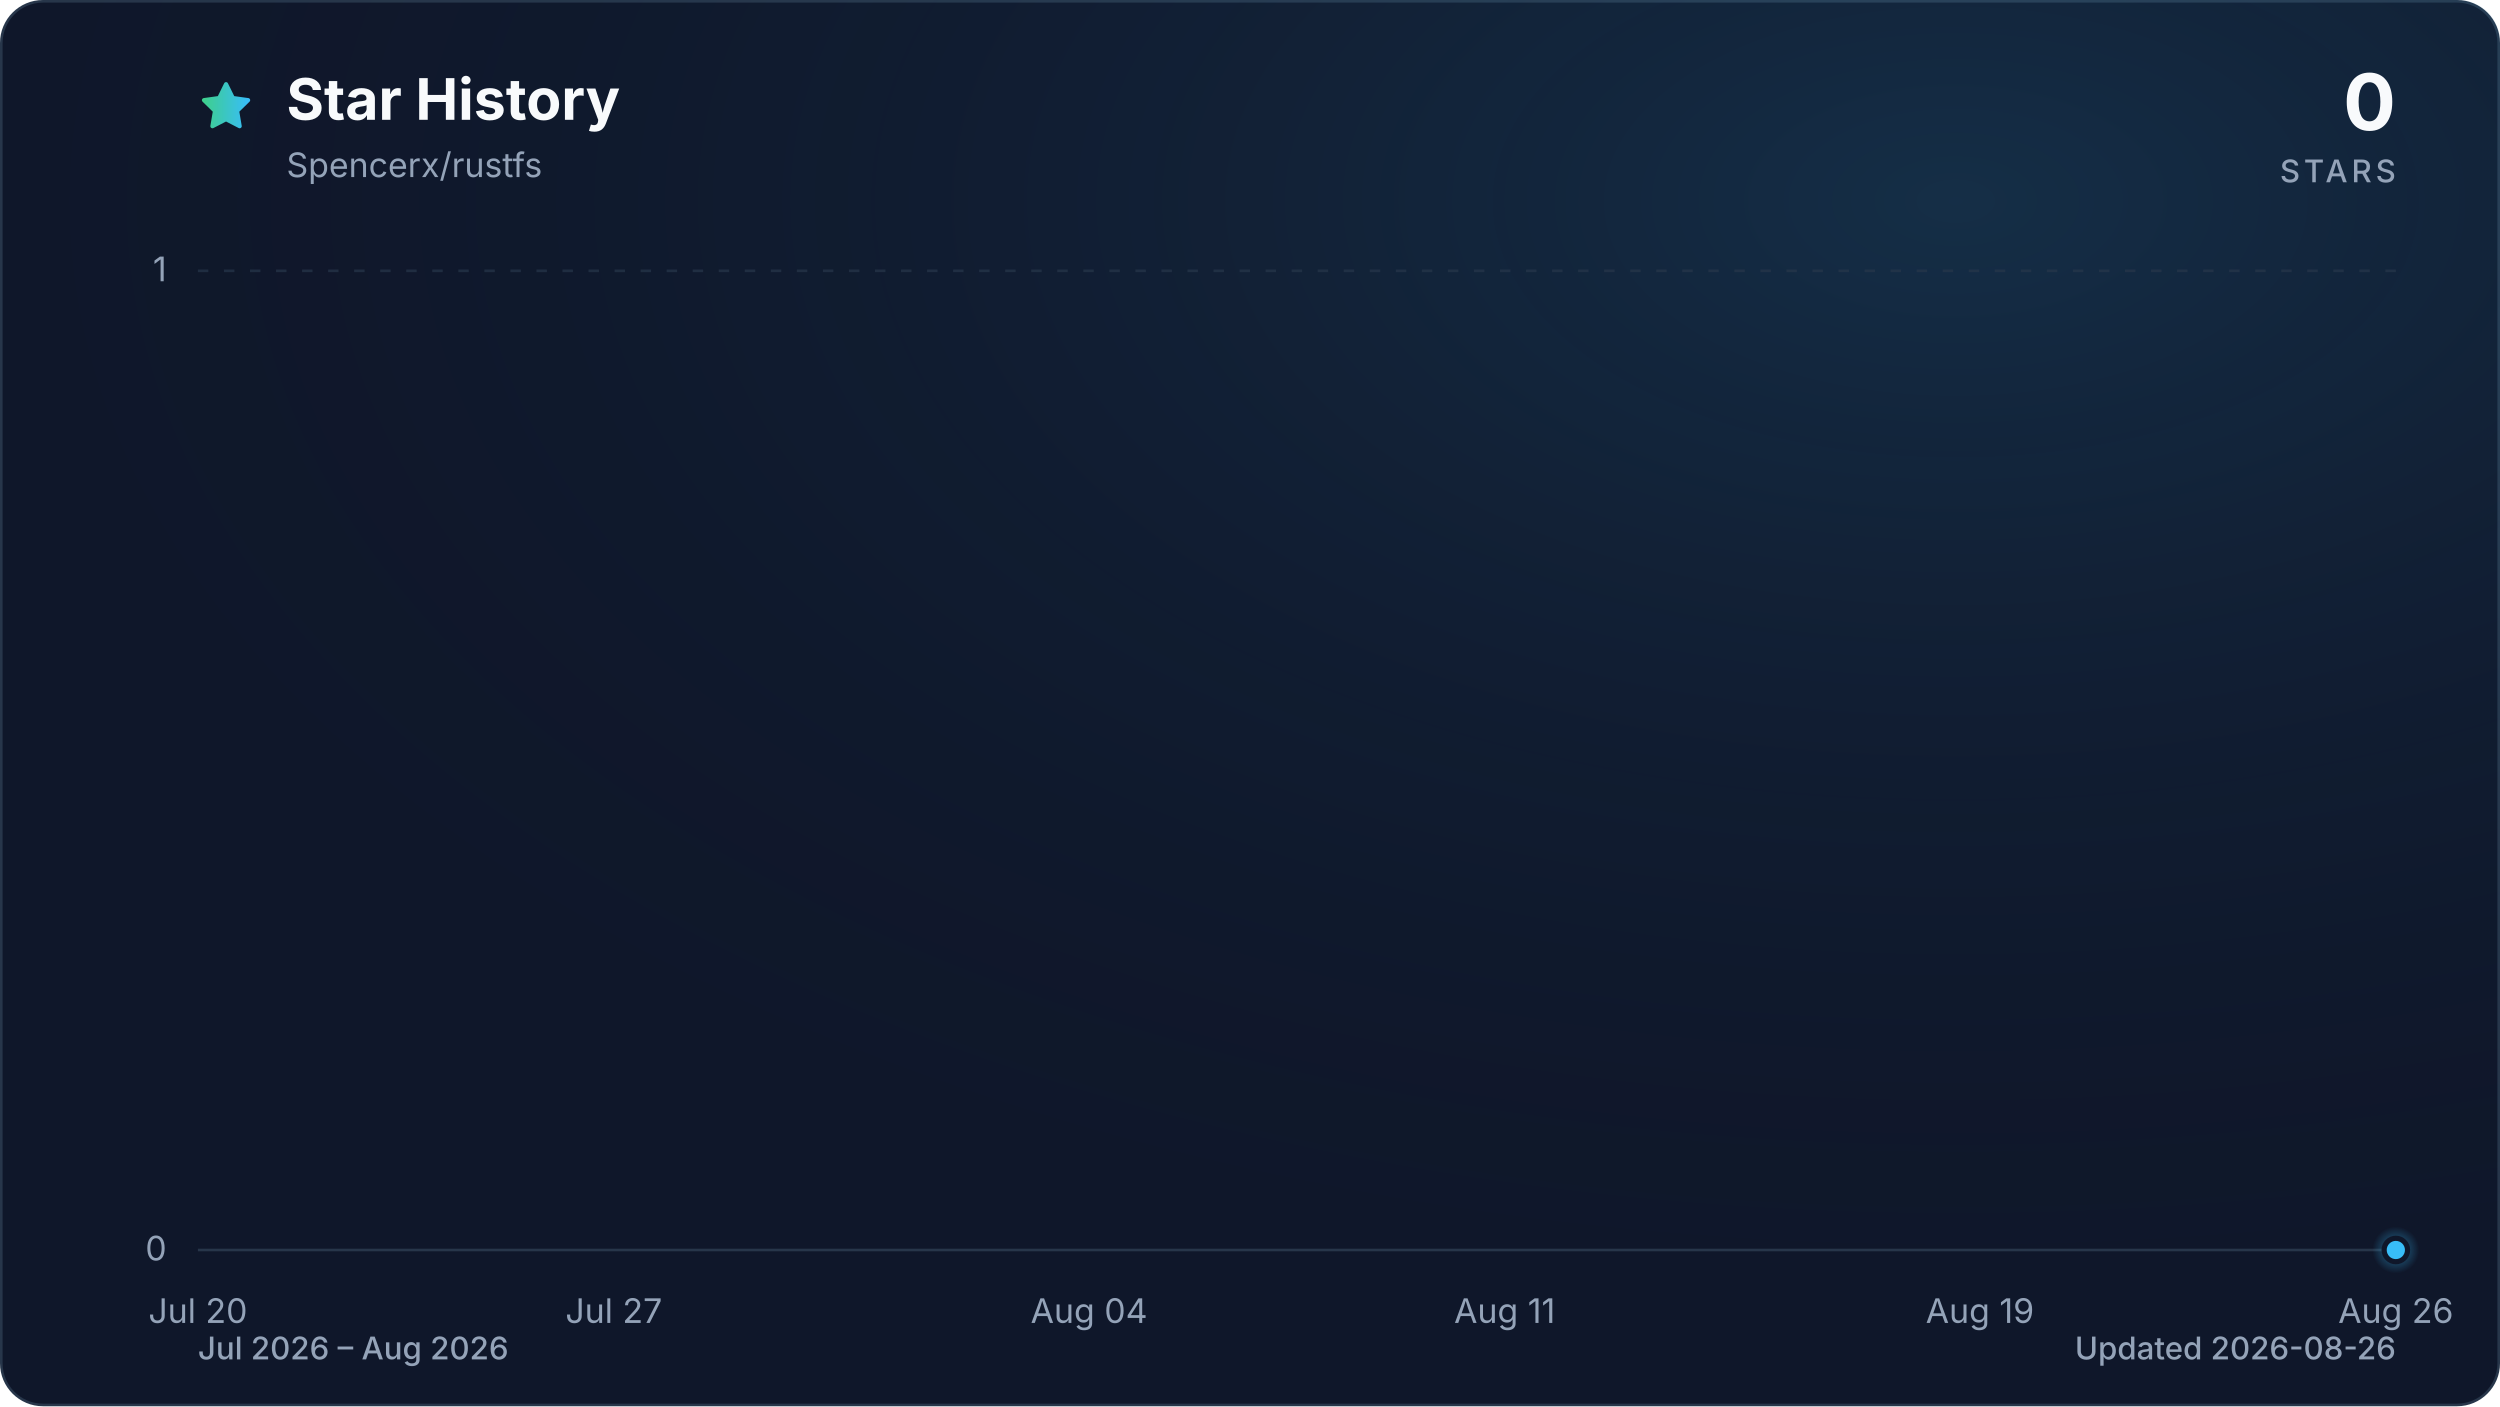
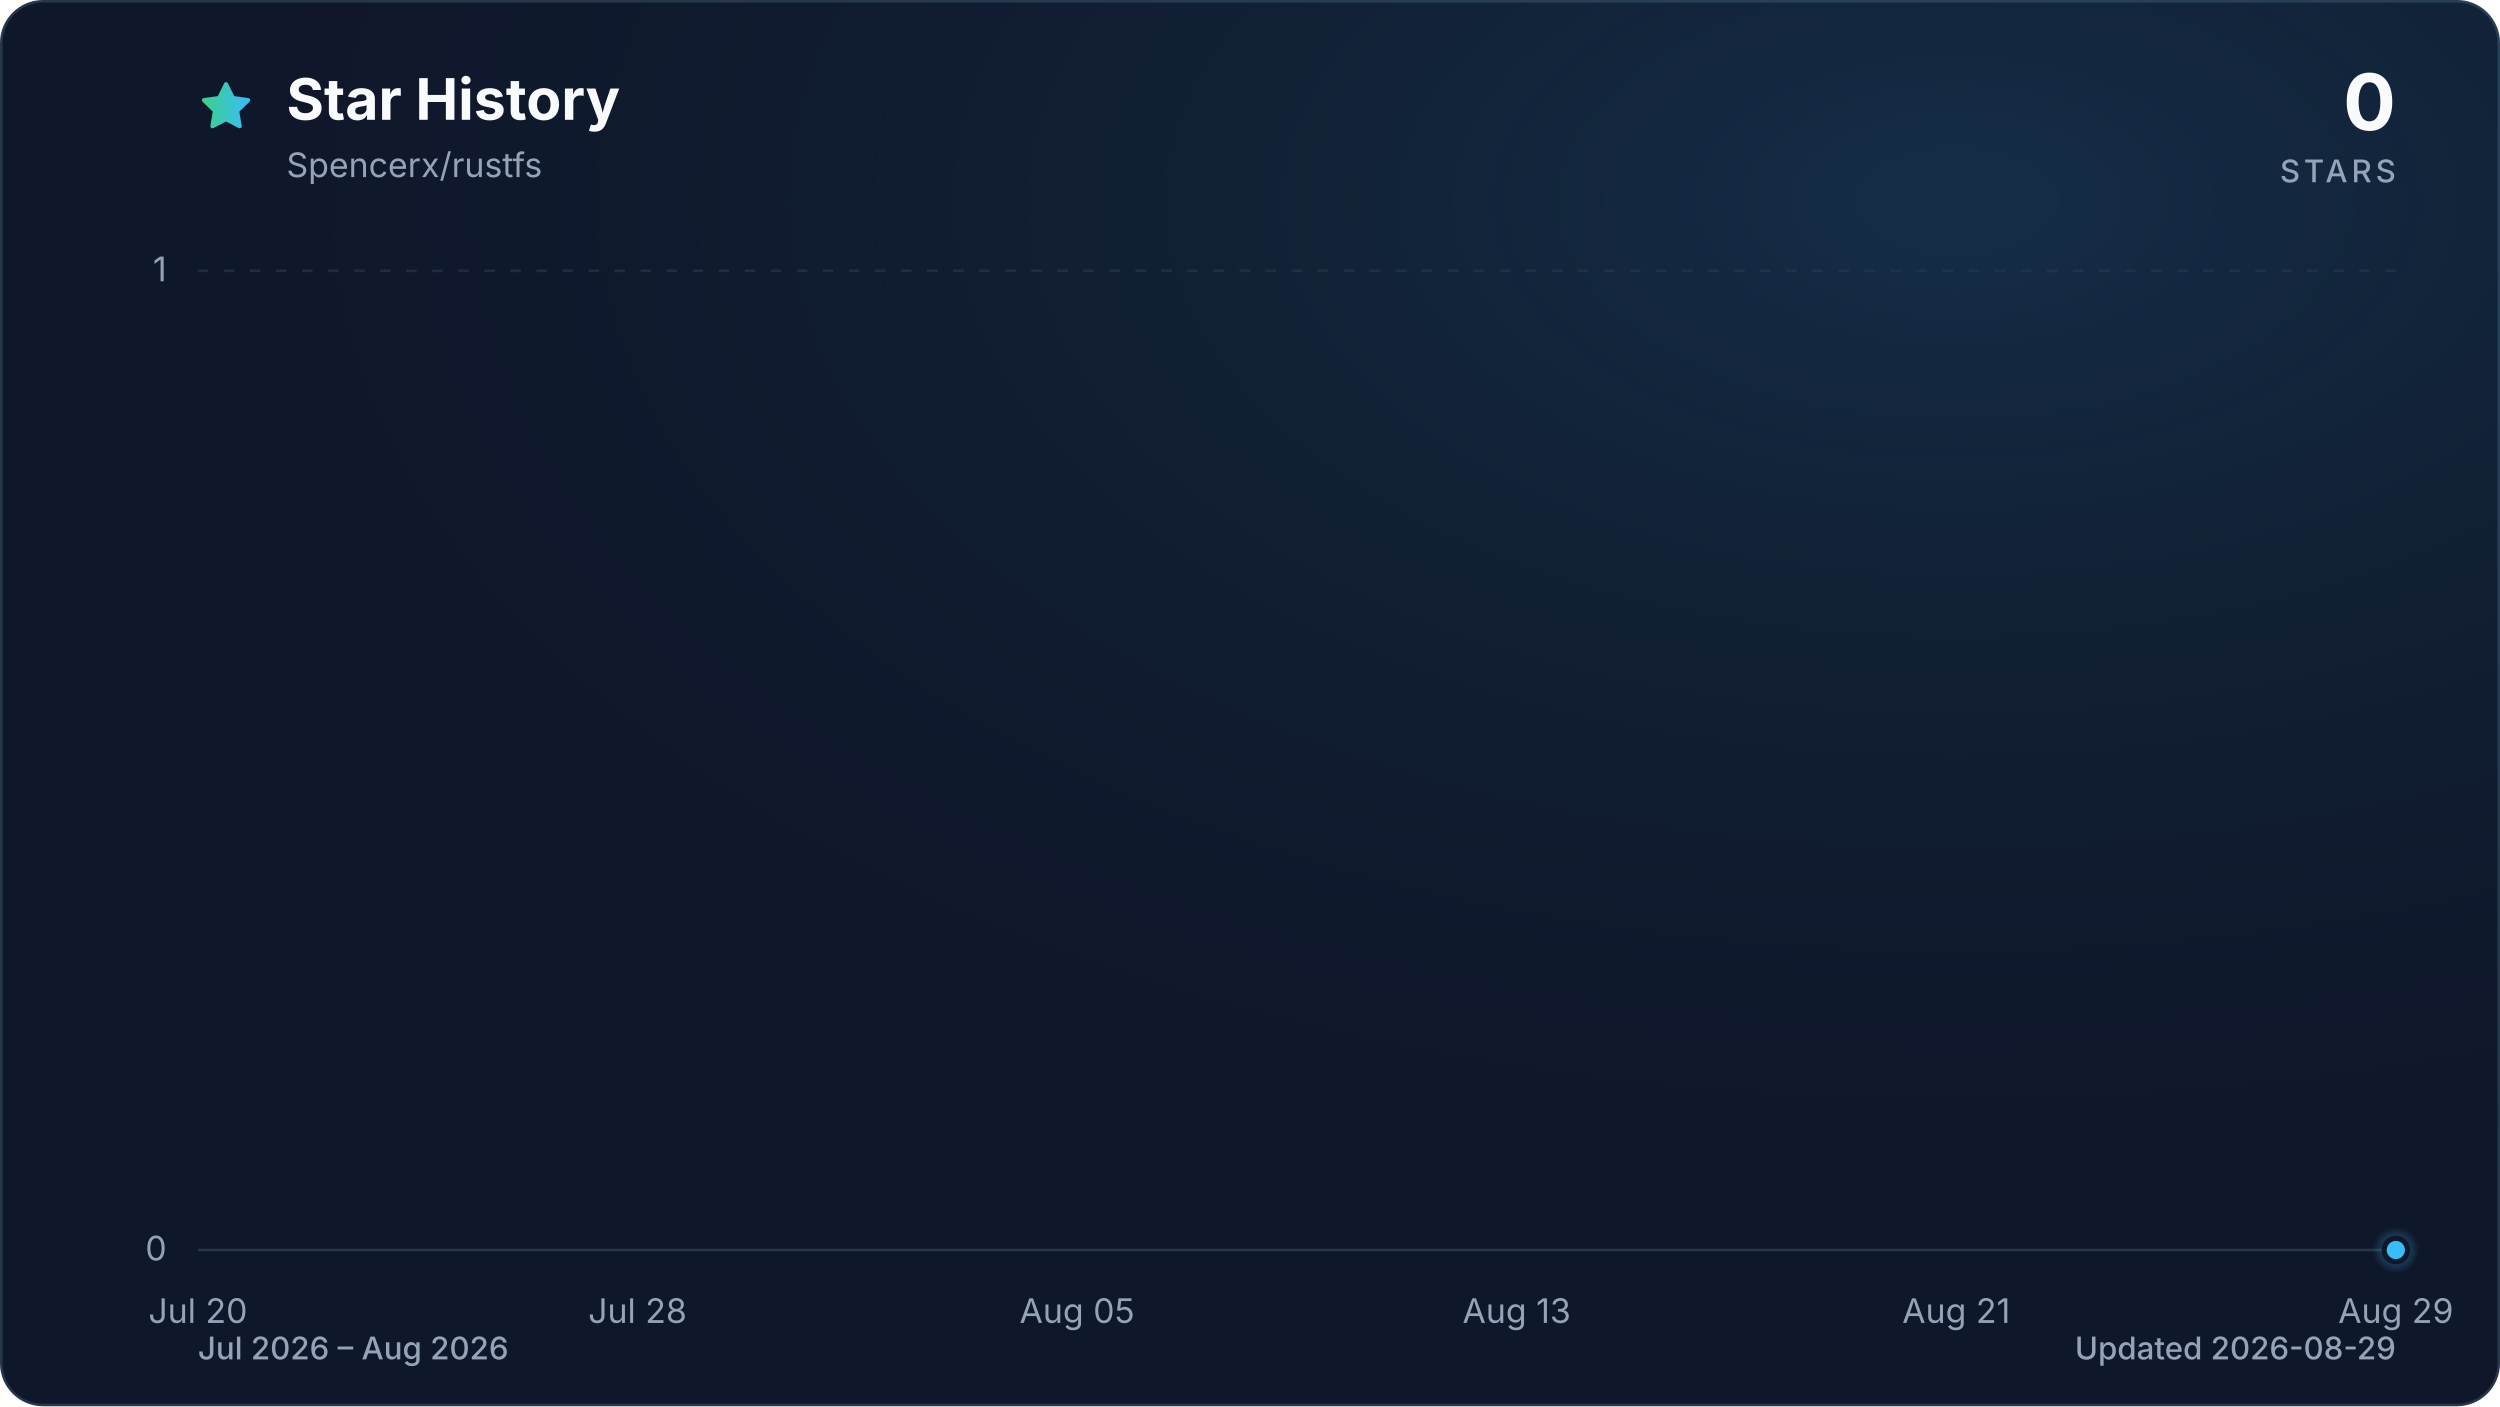
<svg xmlns="http://www.w3.org/2000/svg" viewBox="0 0 960 540" role="img" aria-labelledby="title description" data-style="gradient" data-variant="glow" data-animated="true">
  <defs>
    <linearGradient id="trend" x1="0" y1="0" x2="1" y2="0">
      <stop offset="0%" stop-color="#3ecf8e" />
      <stop offset="100%" stop-color="#38bdf8" />
    </linearGradient>
    <linearGradient id="area" x1="0" y1="0" x2="0" y2="1">
      <stop offset="0%" stop-color="#3ecf8e" stop-opacity="0.30" />
      <stop offset="55%" stop-color="#38bdf8" stop-opacity="0.10" />
      <stop offset="100%" stop-color="#38bdf8" stop-opacity="0.01" />
    </linearGradient>
    <radialGradient id="marker-halo" cx="50%" cy="50%" r="50%">
      <stop offset="0%" stop-color="#38bdf8" stop-opacity="0.55" />
      <stop offset="100%" stop-color="#38bdf8" stop-opacity="0" />
    </radialGradient>
    <radialGradient id="surface-glow" cx="78%" cy="14%" r="80%">
      <stop offset="0%" stop-color="#38bdf8" stop-opacity="0.14" />
      <stop offset="100%" stop-color="#0f172a" stop-opacity="0" />
    </radialGradient>
    <filter id="trend-glow" x="-20%" y="-20%" width="140%" height="140%">
      <feGaussianBlur stdDeviation="7" />
    </filter>
  </defs>
  <style>
.trend-enter{transform-box:fill-box;transform-origin:center;animation:trend-enter 520ms cubic-bezier(0.16,1,0.3,1)}
.marker-enter{transform-box:fill-box;transform-origin:center;animation:marker-enter 320ms cubic-bezier(0.16,1,0.3,1) 200ms both}
.marker-pulse{transform-box:fill-box;transform-origin:center;animation:marker-pulse 2.6s ease-out infinite}
@keyframes trend-enter{from{opacity:.35;transform:translateY(10px)}to{opacity:1;transform:translateY(0)}}
@keyframes marker-enter{from{opacity:0;transform:scale(.4)}to{opacity:1;transform:scale(1)}}
@keyframes marker-pulse{0%{opacity:.5;transform:scale(.7)}70%,100%{opacity:0;transform:scale(2.1)}}
@media (prefers-reduced-motion:reduce){.trend-enter,.marker-enter,.marker-pulse{animation:none!important}}
@media (prefers-reduced-motion:reduce){.marker-pulse{opacity:0}}
</style>
  <rect x="0.5" y="0.5" width="959" height="539" fill="#0f172a" stroke="#27364a" stroke-width="1" rx="16" />
  <rect width="960" height="540" fill="url(#surface-glow)" rx="16" />
  <path d="M12 2.6l2.9 5.9 6.5.9-4.7 4.6 1.1 6.5-5.8-3-5.8 3 1.1-6.5-4.7-4.6 6.5-.9L12 2.6Z" transform="translate(76 30) scale(.9)" fill="url(#trend)" stroke="url(#trend)" stroke-width="1.8" stroke-linejoin="round" aria-hidden="true" />
  <text x="110" y="46" fill="#f8fafc" font-family="ui-sans-serif, system-ui, -apple-system, BlinkMacSystemFont, 'Segoe UI', sans-serif" font-size="22" font-weight="700">Star History</text>
  <text x="110" y="68" fill="#94a3b8" font-family="ui-sans-serif, system-ui, -apple-system, BlinkMacSystemFont, 'Segoe UI', sans-serif" font-size="13">Spencerx/rustfs</text>
  <text x="920" y="50" fill="#f8fafc" font-family="ui-sans-serif, system-ui, -apple-system, BlinkMacSystemFont, 'Segoe UI', sans-serif" font-size="30" font-weight="700" text-anchor="end">0</text>
  <text x="920" y="70" fill="#94a3b8" font-family="ui-sans-serif, system-ui, -apple-system, BlinkMacSystemFont, 'Segoe UI', sans-serif" font-size="12" font-weight="500" letter-spacing="1.5" text-anchor="end">STARS</text>
  <line x1="76" y1="480.0" x2="920" y2="480.0" stroke="#27364a" stroke-width="1" stroke-dasharray="0" opacity="1" />
  <text x="64" y="484.0" fill="#94a3b8" font-family="ui-sans-serif, system-ui, -apple-system, BlinkMacSystemFont, 'Segoe UI', sans-serif" font-size="13" text-anchor="end">0</text>
  <line x1="76" y1="104.0" x2="920" y2="104.0" stroke="#27364a" stroke-width="1" stroke-dasharray="4 6" opacity="0.7" />
  <text x="64" y="108.0" fill="#94a3b8" font-family="ui-sans-serif, system-ui, -apple-system, BlinkMacSystemFont, 'Segoe UI', sans-serif" font-size="13" text-anchor="end">1</text>
  <text x="76.0" y="508" fill="#94a3b8" font-family="ui-sans-serif, system-ui, -apple-system, BlinkMacSystemFont, 'Segoe UI', sans-serif" font-size="13" text-anchor="middle">Jul 20</text>
-   <text x="235.7" y="508" fill="#94a3b8" font-family="ui-sans-serif, system-ui, -apple-system, BlinkMacSystemFont, 'Segoe UI', sans-serif" font-size="13" text-anchor="middle">Jul 27</text>
-   <text x="418.2" y="508" fill="#94a3b8" font-family="ui-sans-serif, system-ui, -apple-system, BlinkMacSystemFont, 'Segoe UI', sans-serif" font-size="13" text-anchor="middle">Aug 04</text>
-   <text x="577.8" y="508" fill="#94a3b8" font-family="ui-sans-serif, system-ui, -apple-system, BlinkMacSystemFont, 'Segoe UI', sans-serif" font-size="13" text-anchor="middle">Aug 11</text>
-   <text x="760.3" y="508" fill="#94a3b8" font-family="ui-sans-serif, system-ui, -apple-system, BlinkMacSystemFont, 'Segoe UI', sans-serif" font-size="13" text-anchor="middle">Aug 19</text>
-   <text x="920.0" y="508" fill="#94a3b8" font-family="ui-sans-serif, system-ui, -apple-system, BlinkMacSystemFont, 'Segoe UI', sans-serif" font-size="13" text-anchor="middle">Aug 26</text>
+   <text x="244.8" y="508" fill="#94a3b8" font-family="ui-sans-serif, system-ui, -apple-system, BlinkMacSystemFont, 'Segoe UI', sans-serif" font-size="13" text-anchor="middle">Jul 28</text>
+   <text x="413.6" y="508" fill="#94a3b8" font-family="ui-sans-serif, system-ui, -apple-system, BlinkMacSystemFont, 'Segoe UI', sans-serif" font-size="13" text-anchor="middle">Aug 05</text>
+   <text x="582.4" y="508" fill="#94a3b8" font-family="ui-sans-serif, system-ui, -apple-system, BlinkMacSystemFont, 'Segoe UI', sans-serif" font-size="13" text-anchor="middle">Aug 13</text>
+   <text x="751.2" y="508" fill="#94a3b8" font-family="ui-sans-serif, system-ui, -apple-system, BlinkMacSystemFont, 'Segoe UI', sans-serif" font-size="13" text-anchor="middle">Aug 21</text>
+   <text x="920.0" y="508" fill="#94a3b8" font-family="ui-sans-serif, system-ui, -apple-system, BlinkMacSystemFont, 'Segoe UI', sans-serif" font-size="13" text-anchor="middle">Aug 29</text>
  <g class="trend-enter">
-     <path d="M 76.0 480.0 C 106.4 480.0, 136.8 480.0, 167.2 480.0 C 190.1 480.0, 212.9 480.0, 235.7 480.0 C 258.5 480.0, 281.3 480.0, 304.1 480.0 C 319.3 480.0, 334.5 480.0, 349.7 480.0 C 357.3 480.0, 364.9 480.0, 372.5 480.0 C 403.0 480.0, 433.4 480.0, 463.8 480.0 C 494.2 480.0, 524.6 480.0, 555.0 480.0 C 570.2 480.0, 585.4 480.0, 600.6 480.0 C 608.3 480.0, 615.9 480.0, 623.5 480.0 C 646.3 480.0, 669.1 480.0, 691.9 480.0 C 699.5 480.0, 707.1 480.0, 714.7 480.0 C 760.3 480.0, 805.9 480.0, 851.6 480.0 C 859.2 480.0, 866.8 480.0, 874.4 480.0 C 889.6 480.0, 904.8 480.0, 920.0 480.0 L 920.0 480.0 L 76.0 480.0 Z" fill="url(#area)" />
-     <path d="M 76.0 480.0 C 106.4 480.0, 136.8 480.0, 167.2 480.0 C 190.1 480.0, 212.9 480.0, 235.7 480.0 C 258.5 480.0, 281.3 480.0, 304.1 480.0 C 319.3 480.0, 334.5 480.0, 349.7 480.0 C 357.3 480.0, 364.9 480.0, 372.5 480.0 C 403.0 480.0, 433.4 480.0, 463.8 480.0 C 494.2 480.0, 524.6 480.0, 555.0 480.0 C 570.2 480.0, 585.4 480.0, 600.6 480.0 C 608.3 480.0, 615.9 480.0, 623.5 480.0 C 646.3 480.0, 669.1 480.0, 691.9 480.0 C 699.5 480.0, 707.1 480.0, 714.7 480.0 C 760.3 480.0, 805.9 480.0, 851.6 480.0 C 859.2 480.0, 866.8 480.0, 874.4 480.0 C 889.6 480.0, 904.8 480.0, 920.0 480.0" fill="none" stroke="url(#trend)" stroke-width="12" stroke-linecap="round" stroke-linejoin="round" opacity="0.16" filter="url(#trend-glow)" />
-     <path d="M 76.0 480.0 C 106.4 480.0, 136.8 480.0, 167.2 480.0 C 190.1 480.0, 212.9 480.0, 235.7 480.0 C 258.5 480.0, 281.3 480.0, 304.1 480.0 C 319.3 480.0, 334.5 480.0, 349.7 480.0 C 357.3 480.0, 364.9 480.0, 372.5 480.0 C 403.0 480.0, 433.4 480.0, 463.8 480.0 C 494.2 480.0, 524.6 480.0, 555.0 480.0 C 570.2 480.0, 585.4 480.0, 600.6 480.0 C 608.3 480.0, 615.9 480.0, 623.5 480.0 C 646.3 480.0, 669.1 480.0, 691.9 480.0 C 699.5 480.0, 707.1 480.0, 714.7 480.0 C 760.3 480.0, 805.9 480.0, 851.6 480.0 C 859.2 480.0, 866.8 480.0, 874.4 480.0 C 889.6 480.0, 904.8 480.0, 920.0 480.0" fill="none" stroke="url(#trend)" stroke-width="3" stroke-linecap="round" stroke-linejoin="round" />
+     <path d="M 76.0 480.0 C 104.1 480.0, 132.3 480.0, 160.4 480.0 C 181.5 480.0, 202.6 480.0, 223.7 480.0 C 244.8 480.0, 265.9 480.0, 287.0 480.0 C 301.1 480.0, 315.1 480.0, 329.2 480.0 C 336.2 480.0, 343.3 480.0, 350.3 480.0 C 378.4 480.0, 406.6 480.0, 434.7 480.0 C 462.8 480.0, 491.0 480.0, 519.1 480.0 C 533.2 480.0, 547.2 480.0, 561.3 480.0 C 568.3 480.0, 575.4 480.0, 582.4 480.0 C 603.5 480.0, 624.6 480.0, 645.7 480.0 C 652.7 480.0, 659.8 480.0, 666.8 480.0 C 709.0 480.0, 751.2 480.0, 793.4 480.0 C 800.4 480.0, 807.5 480.0, 814.5 480.0 C 828.6 480.0, 842.6 480.0, 856.7 480.0 C 877.8 480.0, 898.9 480.0, 920.0 480.0 L 920.0 480.0 L 76.0 480.0 Z" fill="url(#area)" />
+     <path d="M 76.0 480.0 C 104.1 480.0, 132.3 480.0, 160.4 480.0 C 181.5 480.0, 202.6 480.0, 223.7 480.0 C 244.8 480.0, 265.9 480.0, 287.0 480.0 C 301.1 480.0, 315.1 480.0, 329.2 480.0 C 336.2 480.0, 343.3 480.0, 350.3 480.0 C 378.4 480.0, 406.6 480.0, 434.7 480.0 C 462.8 480.0, 491.0 480.0, 519.1 480.0 C 533.2 480.0, 547.2 480.0, 561.3 480.0 C 568.3 480.0, 575.4 480.0, 582.4 480.0 C 603.5 480.0, 624.6 480.0, 645.7 480.0 C 652.7 480.0, 659.8 480.0, 666.8 480.0 C 709.0 480.0, 751.2 480.0, 793.4 480.0 C 800.4 480.0, 807.5 480.0, 814.5 480.0 C 828.6 480.0, 842.6 480.0, 856.7 480.0 C 877.8 480.0, 898.9 480.0, 920.0 480.0" fill="none" stroke="url(#trend)" stroke-width="12" stroke-linecap="round" stroke-linejoin="round" opacity="0.16" filter="url(#trend-glow)" />
+     <path d="M 76.0 480.0 C 104.1 480.0, 132.3 480.0, 160.4 480.0 C 181.5 480.0, 202.6 480.0, 223.7 480.0 C 244.8 480.0, 265.9 480.0, 287.0 480.0 C 301.1 480.0, 315.1 480.0, 329.2 480.0 C 336.2 480.0, 343.3 480.0, 350.3 480.0 C 378.4 480.0, 406.6 480.0, 434.7 480.0 C 462.8 480.0, 491.0 480.0, 519.1 480.0 C 533.2 480.0, 547.2 480.0, 561.3 480.0 C 568.3 480.0, 575.4 480.0, 582.4 480.0 C 603.5 480.0, 624.6 480.0, 645.7 480.0 C 652.7 480.0, 659.8 480.0, 666.8 480.0 C 709.0 480.0, 751.2 480.0, 793.4 480.0 C 800.4 480.0, 807.5 480.0, 814.5 480.0 C 828.6 480.0, 842.6 480.0, 856.7 480.0 C 877.8 480.0, 898.9 480.0, 920.0 480.0" fill="none" stroke="url(#trend)" stroke-width="3" stroke-linecap="round" stroke-linejoin="round" />
  </g>
  <g class="marker-enter">
    <circle class="marker-pulse" cx="920.0" cy="480.0" r="9" fill="url(#marker-halo)" />
    <circle cx="920.0" cy="480.0" r="4.5" fill="#38bdf8" stroke="#0f172a" stroke-width="2" />
  </g>
  <text x="76" y="522" fill="#94a3b8" font-family="ui-sans-serif, system-ui, -apple-system, BlinkMacSystemFont, 'Segoe UI', sans-serif" font-size="12" font-weight="500">Jul 2026 – Aug 2026</text>
-   <text x="920" y="522" fill="#94a3b8" font-family="ui-sans-serif, system-ui, -apple-system, BlinkMacSystemFont, 'Segoe UI', sans-serif" font-size="12" font-weight="500" text-anchor="end">Updated 2026-08-26</text>
+   <text x="920" y="522" fill="#94a3b8" font-family="ui-sans-serif, system-ui, -apple-system, BlinkMacSystemFont, 'Segoe UI', sans-serif" font-size="12" font-weight="500" text-anchor="end">Updated 2026-08-29</text>
</svg>
